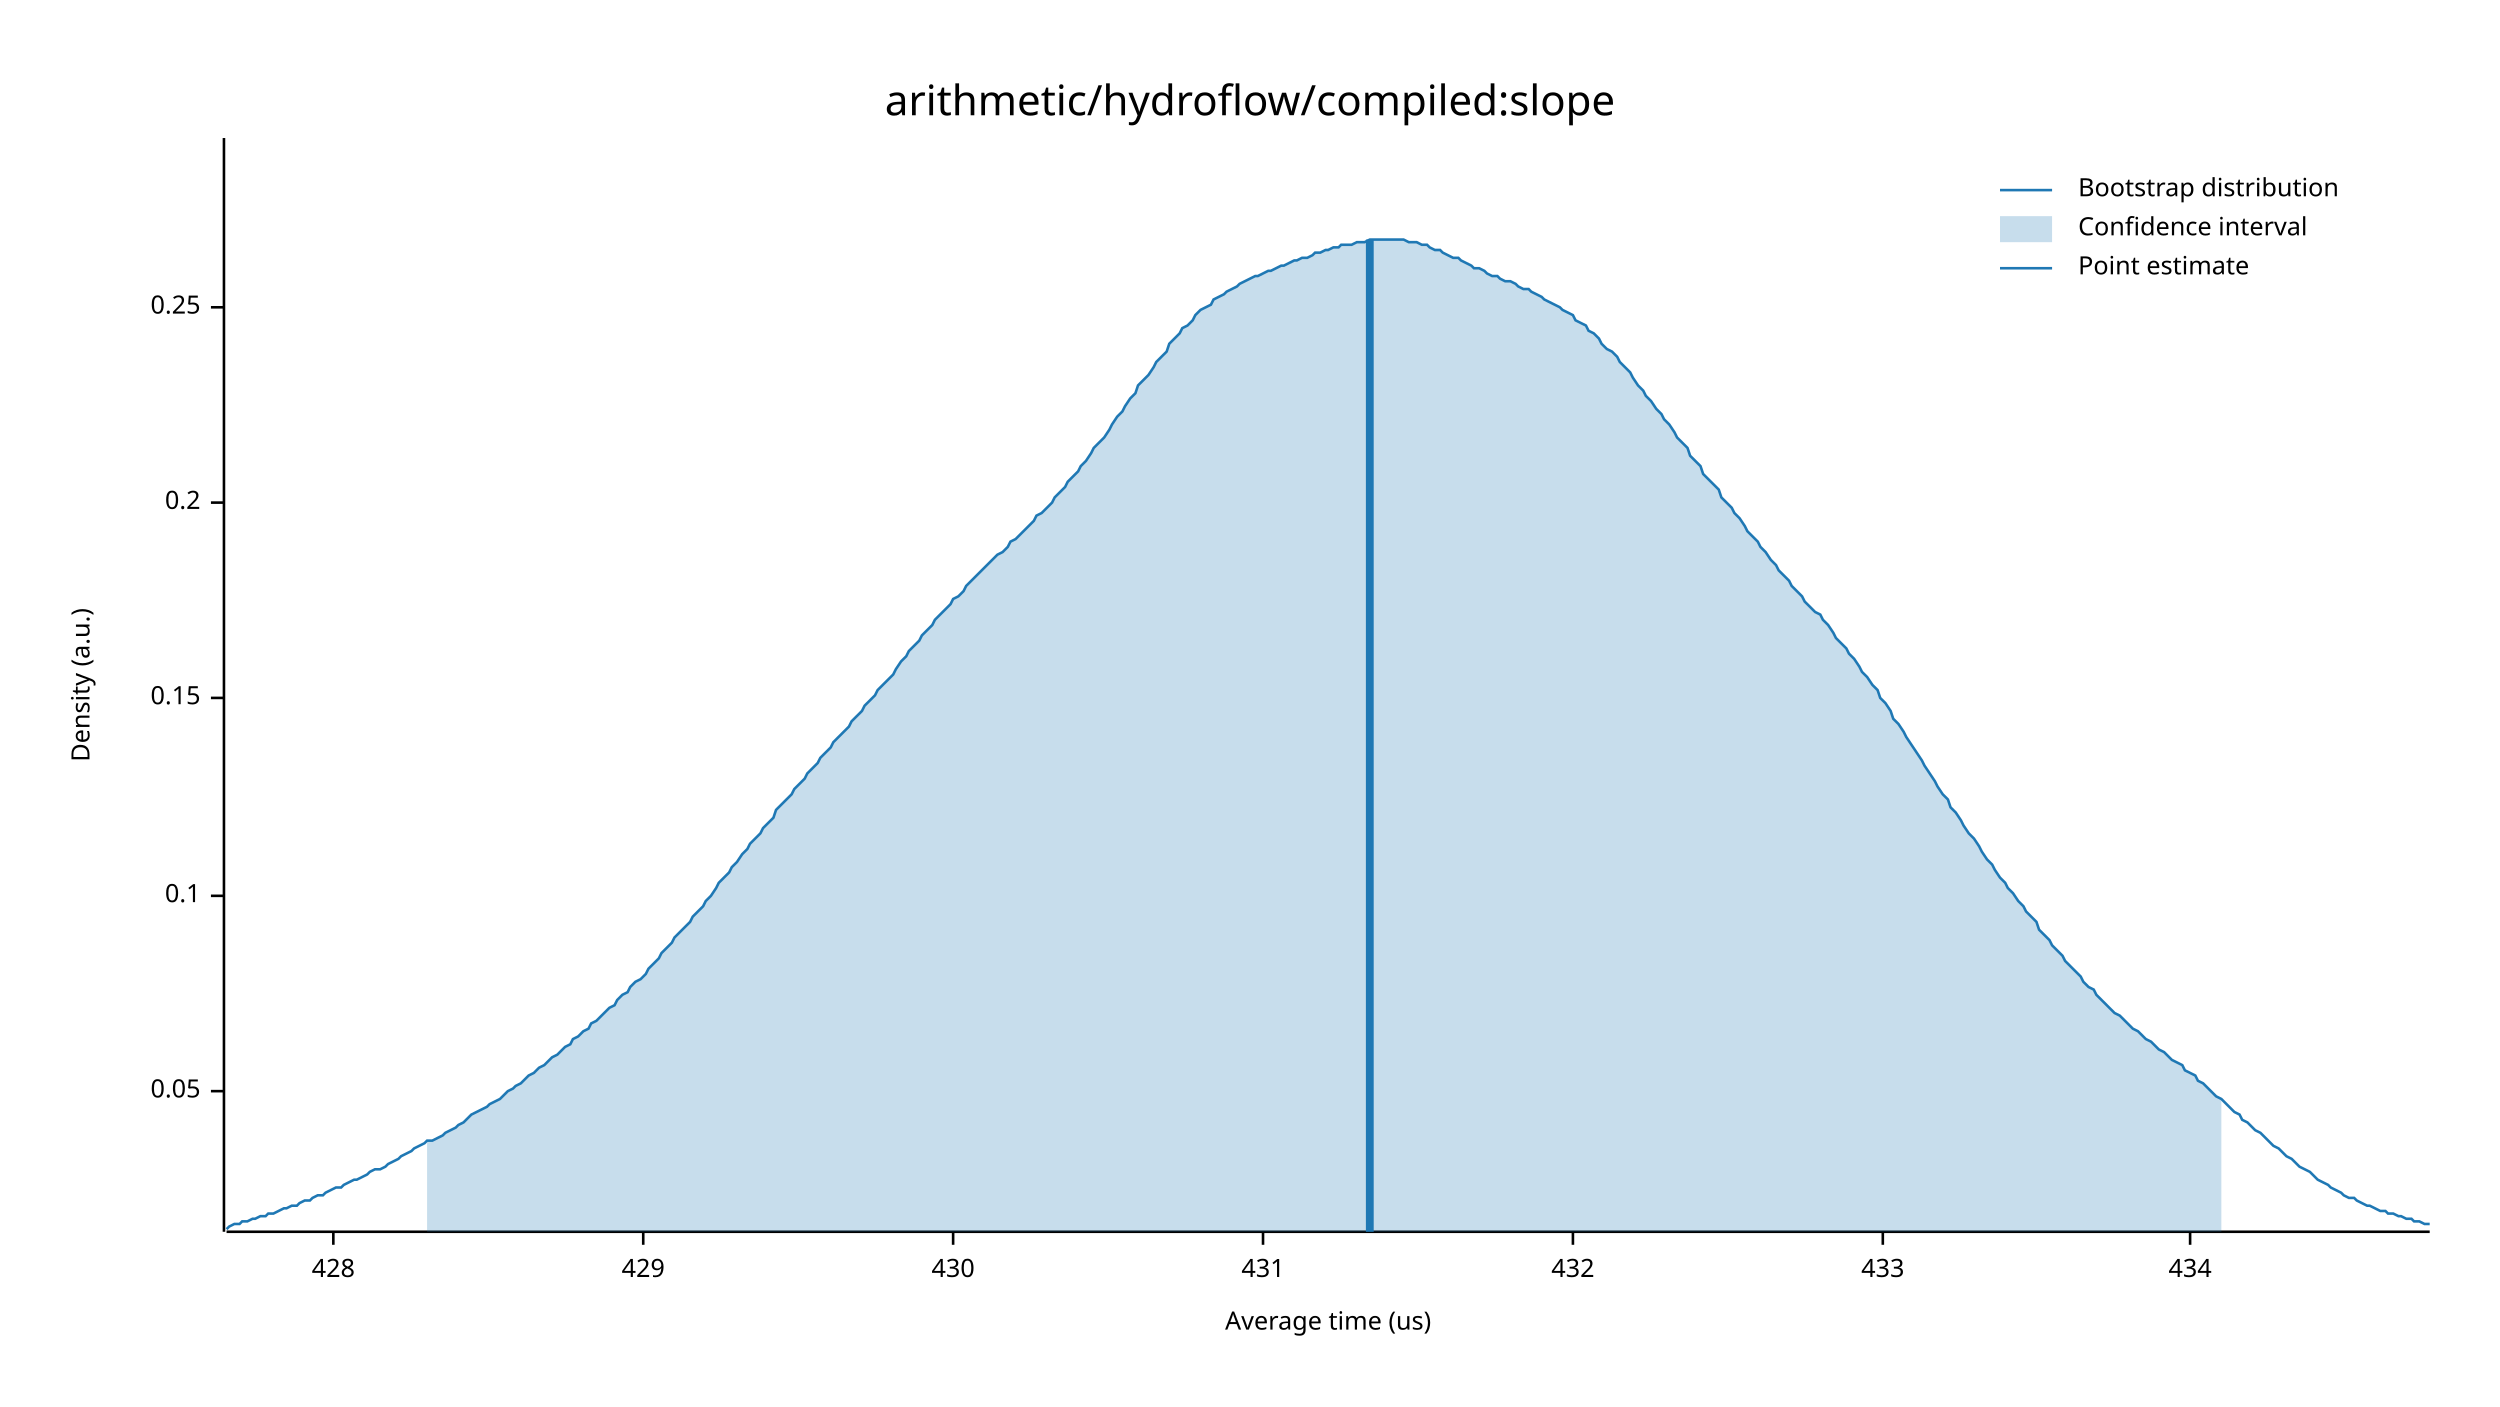
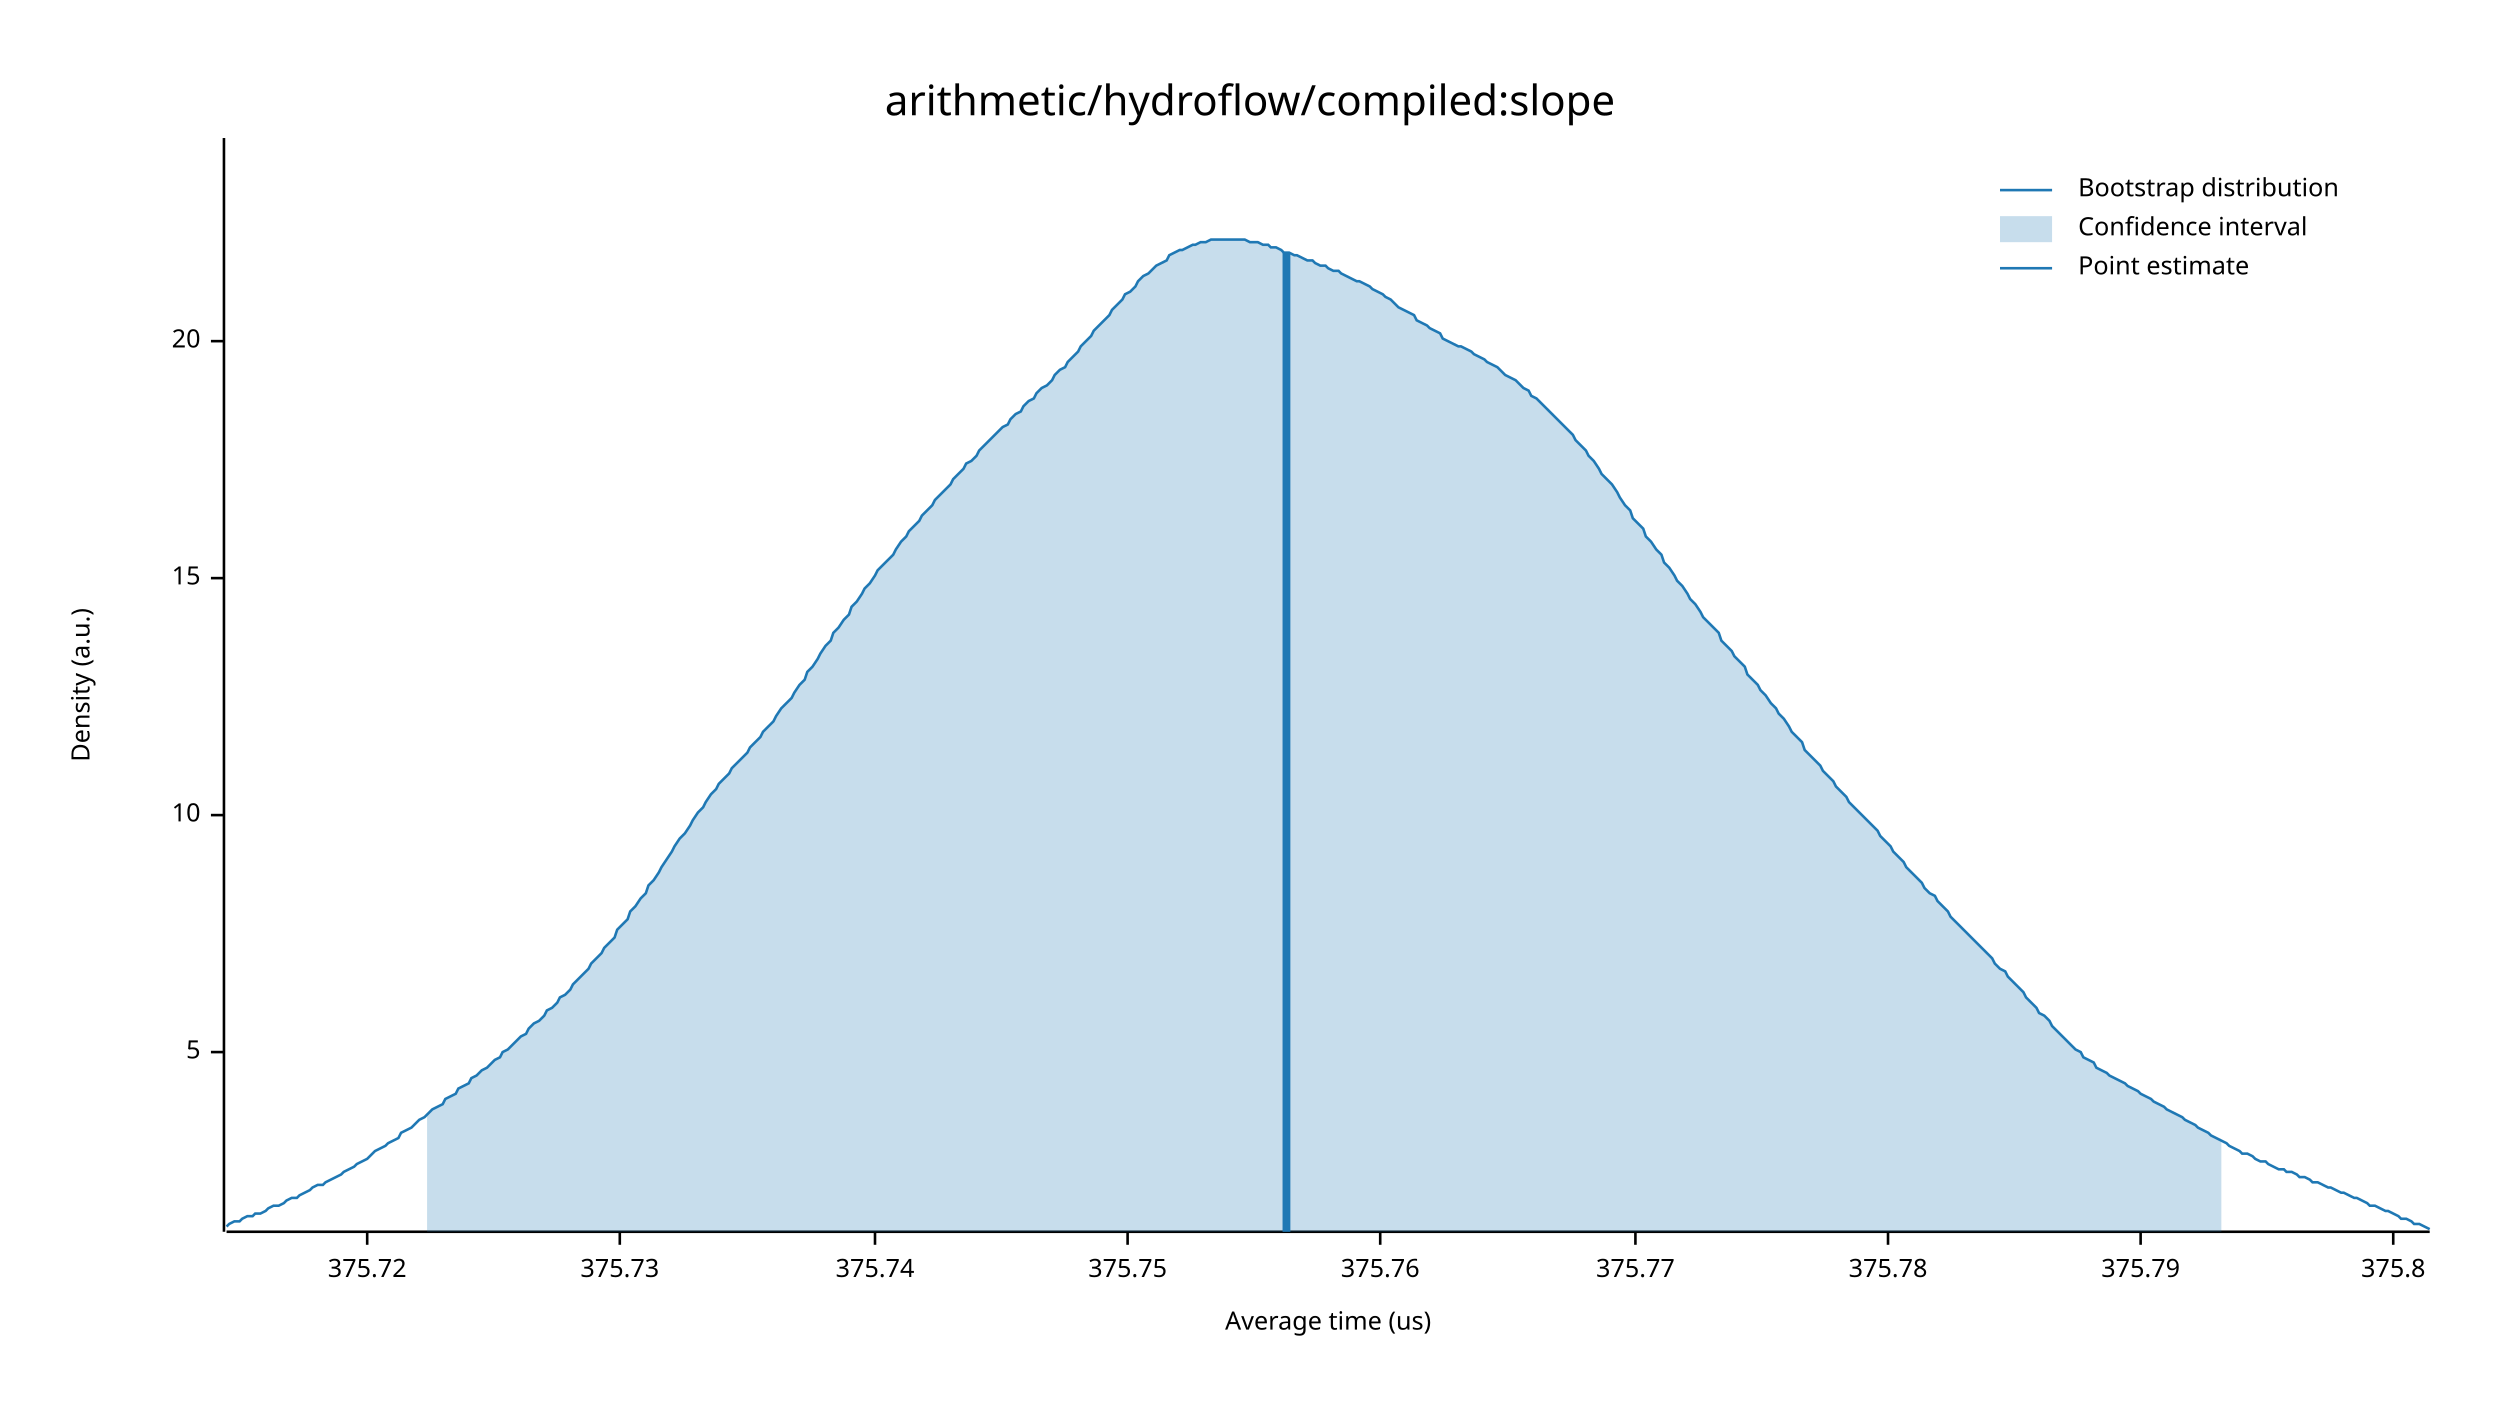
<svg xmlns="http://www.w3.org/2000/svg" width="960" height="540" viewBox="0 0 960 540">
  <text x="480" y="32" dy="0.76em" text-anchor="middle" font-family="sans-serif" font-size="16.129" opacity="1" fill="#000000">
arithmetic/hydroflow/compiled:slope
</text>
  <text x="27" y="263" dy="0.76em" text-anchor="middle" font-family="sans-serif" font-size="9.677" opacity="1" fill="#000000" transform="rotate(270, 27, 263)">
Density (a.u.)
</text>
  <text x="510" y="513" dy="-0.5ex" text-anchor="middle" font-family="sans-serif" font-size="9.677" opacity="1" fill="#000000">
Average time (us)
</text>
  <polyline fill="none" opacity="1" stroke="#000000" stroke-width="1" points="86,53 86,473 " />
-   <text x="77" y="419" dy="0.5ex" text-anchor="end" font-family="sans-serif" font-size="9.677" opacity="1" fill="#000000">
- 0.05
+   <text x="77" y="404" dy="0.5ex" text-anchor="end" font-family="sans-serif" font-size="9.677" opacity="1" fill="#000000">
+ 5
</text>
-   <polyline fill="none" opacity="1" stroke="#000000" stroke-width="1" points="81,419 86,419 " />
-   <text x="77" y="344" dy="0.5ex" text-anchor="end" font-family="sans-serif" font-size="9.677" opacity="1" fill="#000000">
- 0.1
+   <polyline fill="none" opacity="1" stroke="#000000" stroke-width="1" points="81,404 86,404 " />
+   <text x="77" y="313" dy="0.5ex" text-anchor="end" font-family="sans-serif" font-size="9.677" opacity="1" fill="#000000">
+ 10
</text>
-   <polyline fill="none" opacity="1" stroke="#000000" stroke-width="1" points="81,344 86,344 " />
-   <text x="77" y="268" dy="0.5ex" text-anchor="end" font-family="sans-serif" font-size="9.677" opacity="1" fill="#000000">
- 0.15
+   <polyline fill="none" opacity="1" stroke="#000000" stroke-width="1" points="81,313 86,313 " />
+   <text x="77" y="222" dy="0.5ex" text-anchor="end" font-family="sans-serif" font-size="9.677" opacity="1" fill="#000000">
+ 15
</text>
-   <polyline fill="none" opacity="1" stroke="#000000" stroke-width="1" points="81,268 86,268 " />
-   <text x="77" y="193" dy="0.5ex" text-anchor="end" font-family="sans-serif" font-size="9.677" opacity="1" fill="#000000">
- 0.2
+   <polyline fill="none" opacity="1" stroke="#000000" stroke-width="1" points="81,222 86,222 " />
+   <text x="77" y="131" dy="0.5ex" text-anchor="end" font-family="sans-serif" font-size="9.677" opacity="1" fill="#000000">
+ 20
</text>
-   <polyline fill="none" opacity="1" stroke="#000000" stroke-width="1" points="81,193 86,193 " />
-   <text x="77" y="118" dy="0.5ex" text-anchor="end" font-family="sans-serif" font-size="9.677" opacity="1" fill="#000000">
- 0.25
+   <polyline fill="none" opacity="1" stroke="#000000" stroke-width="1" points="81,131 86,131 " />
+   <polyline fill="none" opacity="1" stroke="#000000" stroke-width="1" points="87,473 933,473 " />
+   <text x="141" y="483" dy="0.76em" text-anchor="middle" font-family="sans-serif" font-size="9.677" opacity="1" fill="#000000">
+ 375.72
</text>
-   <polyline fill="none" opacity="1" stroke="#000000" stroke-width="1" points="81,118 86,118 " />
-   <polyline fill="none" opacity="1" stroke="#000000" stroke-width="1" points="87,473 933,473 " />
-   <text x="128" y="483" dy="0.76em" text-anchor="middle" font-family="sans-serif" font-size="9.677" opacity="1" fill="#000000">
- 428
+   <polyline fill="none" opacity="1" stroke="#000000" stroke-width="1" points="141,473 141,478 " />
+   <text x="238" y="483" dy="0.76em" text-anchor="middle" font-family="sans-serif" font-size="9.677" opacity="1" fill="#000000">
+ 375.73
</text>
-   <polyline fill="none" opacity="1" stroke="#000000" stroke-width="1" points="128,473 128,478 " />
-   <text x="247" y="483" dy="0.76em" text-anchor="middle" font-family="sans-serif" font-size="9.677" opacity="1" fill="#000000">
- 429
+   <polyline fill="none" opacity="1" stroke="#000000" stroke-width="1" points="238,473 238,478 " />
+   <text x="336" y="483" dy="0.76em" text-anchor="middle" font-family="sans-serif" font-size="9.677" opacity="1" fill="#000000">
+ 375.74
</text>
-   <polyline fill="none" opacity="1" stroke="#000000" stroke-width="1" points="247,473 247,478 " />
-   <text x="366" y="483" dy="0.76em" text-anchor="middle" font-family="sans-serif" font-size="9.677" opacity="1" fill="#000000">
- 430
+   <polyline fill="none" opacity="1" stroke="#000000" stroke-width="1" points="336,473 336,478 " />
+   <text x="433" y="483" dy="0.76em" text-anchor="middle" font-family="sans-serif" font-size="9.677" opacity="1" fill="#000000">
+ 375.75
</text>
-   <polyline fill="none" opacity="1" stroke="#000000" stroke-width="1" points="366,473 366,478 " />
-   <text x="485" y="483" dy="0.76em" text-anchor="middle" font-family="sans-serif" font-size="9.677" opacity="1" fill="#000000">
- 431
+   <polyline fill="none" opacity="1" stroke="#000000" stroke-width="1" points="433,473 433,478 " />
+   <text x="530" y="483" dy="0.76em" text-anchor="middle" font-family="sans-serif" font-size="9.677" opacity="1" fill="#000000">
+ 375.76
</text>
-   <polyline fill="none" opacity="1" stroke="#000000" stroke-width="1" points="485,473 485,478 " />
-   <text x="604" y="483" dy="0.76em" text-anchor="middle" font-family="sans-serif" font-size="9.677" opacity="1" fill="#000000">
- 432
+   <polyline fill="none" opacity="1" stroke="#000000" stroke-width="1" points="530,473 530,478 " />
+   <text x="628" y="483" dy="0.76em" text-anchor="middle" font-family="sans-serif" font-size="9.677" opacity="1" fill="#000000">
+ 375.77
</text>
-   <polyline fill="none" opacity="1" stroke="#000000" stroke-width="1" points="604,473 604,478 " />
-   <text x="723" y="483" dy="0.76em" text-anchor="middle" font-family="sans-serif" font-size="9.677" opacity="1" fill="#000000">
- 433
+   <polyline fill="none" opacity="1" stroke="#000000" stroke-width="1" points="628,473 628,478 " />
+   <text x="725" y="483" dy="0.76em" text-anchor="middle" font-family="sans-serif" font-size="9.677" opacity="1" fill="#000000">
+ 375.78
</text>
-   <polyline fill="none" opacity="1" stroke="#000000" stroke-width="1" points="723,473 723,478 " />
-   <text x="841" y="483" dy="0.76em" text-anchor="middle" font-family="sans-serif" font-size="9.677" opacity="1" fill="#000000">
- 434
+   <polyline fill="none" opacity="1" stroke="#000000" stroke-width="1" points="725,473 725,478 " />
+   <text x="822" y="483" dy="0.76em" text-anchor="middle" font-family="sans-serif" font-size="9.677" opacity="1" fill="#000000">
+ 375.79
</text>
-   <polyline fill="none" opacity="1" stroke="#000000" stroke-width="1" points="841,473 841,478 " />
-   <polyline fill="none" opacity="1" stroke="#1F78B4" stroke-width="1" points="87,472 88,471 90,470 92,470 93,469 95,469 97,468 98,468 100,467 102,467 103,466 105,466 107,465 109,464 110,464 112,463 114,463 115,462 117,461 119,461 120,460 122,459 124,459 125,458 127,457 129,456 131,456 132,455 134,454 136,453 137,453 139,452 141,451 142,450 144,449 146,449 148,448 149,447 151,446 153,445 154,444 156,443 158,442 159,441 161,440 163,439 164,438 166,438 168,437 170,436 171,435 173,434 175,433 176,432 178,431 180,429 181,428 183,427 185,426 187,425 188,424 190,423 192,422 193,421 195,419 197,418 198,417 200,416 202,414 203,413 205,412 207,410 209,409 210,408 212,406 214,405 215,404 217,402 219,401 220,399 222,398 224,396 226,395 227,393 229,392 231,390 232,389 234,387 236,386 237,384 239,382 241,381 242,379 244,377 246,376 248,374 249,372 251,370 253,368 254,366 256,364 258,362 259,360 261,358 263,356 265,354 266,352 268,350 270,348 271,346 273,344 275,341 276,339 278,337 280,335 281,333 283,331 285,328 287,326 288,324 290,322 292,320 293,318 295,316 297,314 298,311 300,309 302,307 304,305 305,303 307,301 309,299 310,297 312,295 314,293 315,291 317,289 319,287 320,285 322,283 324,281 326,279 327,277 329,275 331,273 332,271 334,269 336,267 337,265 339,263 341,261 343,259 344,257 346,254 348,252 349,250 351,248 353,246 354,244 356,242 358,240 359,238 361,236 363,234 365,232 366,230 368,229 370,227 371,225 373,223 375,221 376,220 378,218 380,216 381,215 383,213 385,212 387,210 388,208 390,207 392,205 393,204 395,202 397,200 398,198 400,197 402,195 404,193 405,191 407,189 409,187 410,185 412,183 414,181 415,179 417,177 419,174 420,172 422,170 424,168 426,165 427,163 429,160 431,158 432,156 434,153 436,151 437,148 439,146 441,144 443,141 444,139 446,137 448,135 449,132 451,130 453,128 454,126 456,125 458,123 459,121 461,119 463,118 465,117 466,115 468,114 470,113 471,112 473,111 475,110 476,109 478,108 480,107 482,106 483,106 485,105 487,104 488,104 490,103 492,102 493,102 495,101 497,100 498,100 500,99 502,99 504,98 505,97 507,97 509,96 510,96 512,95 514,95 515,94 517,94 519,94 521,93 522,93 524,93 526,92 527,92 529,92 531,92 532,92 534,92 536,92 537,92 539,92 541,93 543,93 544,93 546,94 548,94 549,95 551,96 553,96 554,97 556,98 558,99 560,99 561,100 563,101 565,102 566,103 568,103 570,104 571,105 573,106 575,106 576,107 578,108 580,108 582,109 583,110 585,111 587,111 588,112 590,113 592,114 593,115 595,116 597,117 599,118 600,119 602,120 604,121 605,123 607,124 609,125 610,127 612,128 614,130 615,132 617,134 619,135 621,137 622,139 624,141 626,143 627,145 629,148 631,150 632,152 634,154 636,157 638,159 639,161 641,163 643,166 644,168 646,170 648,172 649,175 651,177 653,179 654,182 656,184 658,186 660,188 661,191 663,193 665,195 666,197 668,199 670,202 671,204 673,206 675,208 676,210 678,212 680,215 682,217 683,219 685,221 687,223 688,225 690,227 692,229 693,231 695,233 697,235 699,236 700,238 702,240 704,243 705,245 707,247 709,249 710,251 712,253 714,256 715,258 717,260 719,263 721,265 722,268 724,270 726,273 727,276 729,278 731,281 732,283 734,286 736,289 738,292 739,294 741,297 743,300 744,302 746,305 748,307 749,310 751,312 753,315 754,317 756,320 758,322 760,325 761,327 763,330 765,332 766,334 768,337 770,339 771,341 773,343 775,346 777,348 778,350 780,352 782,354 783,357 785,359 787,361 788,363 790,365 792,367 793,369 795,371 797,373 799,375 800,377 802,379 804,380 805,382 807,384 809,386 810,387 812,389 814,390 816,392 817,393 819,395 821,396 822,397 824,399 826,400 827,401 829,403 831,404 832,405 834,407 836,408 838,409 839,411 841,412 843,413 844,415 846,416 848,418 849,419 851,421 853,422 855,424 856,425 858,427 860,428 861,430 863,431 865,433 866,434 868,435 870,437 871,438 873,440 875,441 877,443 878,444 880,445 882,447 883,448 885,449 887,450 888,451 890,453 892,454 894,455 895,456 897,457 899,458 900,459 902,460 904,460 905,461 907,462 909,463 910,463 912,464 914,465 916,465 917,466 919,466 921,467 922,467 924,468 926,468 927,469 929,469 931,470 933,470 " />
-   <polygon opacity="0.25" fill="#1F78B4" points="164,438 166,438 168,437 170,436 171,435 173,434 175,433 176,432 178,431 180,429 181,428 183,427 185,426 187,425 188,424 190,423 192,422 193,421 195,419 197,418 198,417 200,416 202,414 203,413 205,412 207,410 209,409 210,408 212,406 214,405 215,404 217,402 219,401 220,399 222,398 224,396 226,395 227,393 229,392 231,390 232,389 234,387 236,386 237,384 239,382 241,381 242,379 244,377 246,376 248,374 249,372 251,370 253,368 254,366 256,364 258,362 259,360 261,358 263,356 265,354 266,352 268,350 270,348 271,346 273,344 275,341 276,339 278,337 280,335 281,333 283,331 285,328 287,326 288,324 290,322 292,320 293,318 295,316 297,314 298,311 300,309 302,307 304,305 305,303 307,301 309,299 310,297 312,295 314,293 315,291 317,289 319,287 320,285 322,283 324,281 326,279 327,277 329,275 331,273 332,271 334,269 336,267 337,265 339,263 341,261 343,259 344,257 346,254 348,252 349,250 351,248 353,246 354,244 356,242 358,240 359,238 361,236 363,234 365,232 366,230 368,229 370,227 371,225 373,223 375,221 376,220 378,218 380,216 381,215 383,213 385,212 387,210 388,208 390,207 392,205 393,204 395,202 397,200 398,198 400,197 402,195 404,193 405,191 407,189 409,187 410,185 412,183 414,181 415,179 417,177 419,174 420,172 422,170 424,168 426,165 427,163 429,160 431,158 432,156 434,153 436,151 437,148 439,146 441,144 443,141 444,139 446,137 448,135 449,132 451,130 453,128 454,126 456,125 458,123 459,121 461,119 463,118 465,117 466,115 468,114 470,113 471,112 473,111 475,110 476,109 478,108 480,107 482,106 483,106 485,105 487,104 488,104 490,103 492,102 493,102 495,101 497,100 498,100 500,99 502,99 504,98 505,97 507,97 509,96 510,96 512,95 514,95 515,94 517,94 519,94 521,93 522,93 524,93 526,92 527,92 529,92 531,92 532,92 534,92 536,92 537,92 539,92 541,93 543,93 544,93 546,94 548,94 549,95 551,96 553,96 554,97 556,98 558,99 560,99 561,100 563,101 565,102 566,103 568,103 570,104 571,105 573,106 575,106 576,107 578,108 580,108 582,109 583,110 585,111 587,111 588,112 590,113 592,114 593,115 595,116 597,117 599,118 600,119 602,120 604,121 605,123 607,124 609,125 610,127 612,128 614,130 615,132 617,134 619,135 621,137 622,139 624,141 626,143 627,145 629,148 631,150 632,152 634,154 636,157 638,159 639,161 641,163 643,166 644,168 646,170 648,172 649,175 651,177 653,179 654,182 656,184 658,186 660,188 661,191 663,193 665,195 666,197 668,199 670,202 671,204 673,206 675,208 676,210 678,212 680,215 682,217 683,219 685,221 687,223 688,225 690,227 692,229 693,231 695,233 697,235 699,236 700,238 702,240 704,243 705,245 707,247 709,249 710,251 712,253 714,256 715,258 717,260 719,263 721,265 722,268 724,270 726,273 727,276 729,278 731,281 732,283 734,286 736,289 738,292 739,294 741,297 743,300 744,302 746,305 748,307 749,310 751,312 753,315 754,317 756,320 758,322 760,325 761,327 763,330 765,332 766,334 768,337 770,339 771,341 773,343 775,346 777,348 778,350 780,352 782,354 783,357 785,359 787,361 788,363 790,365 792,367 793,369 795,371 797,373 799,375 800,377 802,379 804,380 805,382 807,384 809,386 810,387 812,389 814,390 816,392 817,393 819,395 821,396 822,397 824,399 826,400 827,401 829,403 831,404 832,405 834,407 836,408 838,409 839,411 841,412 843,413 844,415 846,416 848,418 849,419 851,421 853,422 853,473 164,473 " />
-   <polyline fill="none" opacity="1" stroke="#1F78B4" stroke-width="3" points="526,473 526,92 " />
+   <polyline fill="none" opacity="1" stroke="#000000" stroke-width="1" points="822,473 822,478 " />
+   <text x="919" y="483" dy="0.76em" text-anchor="middle" font-family="sans-serif" font-size="9.677" opacity="1" fill="#000000">
+ 375.8
+ </text>
+   <polyline fill="none" opacity="1" stroke="#000000" stroke-width="1" points="919,473 919,478 " />
+   <polyline fill="none" opacity="1" stroke="#1F78B4" stroke-width="1" points="87,471 88,470 90,469 92,469 93,468 95,467 97,467 98,466 100,466 102,465 103,464 105,463 107,463 109,462 110,461 112,460 114,460 115,459 117,458 119,457 120,456 122,455 124,455 125,454 127,453 129,452 131,451 132,450 134,449 136,448 137,447 139,446 141,445 142,444 144,442 146,441 148,440 149,439 151,438 153,437 154,435 156,434 158,433 159,432 161,430 163,429 164,428 166,426 168,425 170,424 171,422 173,421 175,420 176,418 178,417 180,416 181,414 183,413 185,411 187,410 188,409 190,407 192,406 193,404 195,403 197,401 198,400 200,398 202,397 203,395 205,393 207,392 209,390 210,388 212,387 214,385 215,383 217,382 219,380 220,378 222,376 224,374 226,372 227,370 229,368 231,366 232,364 234,362 236,360 237,357 239,355 241,353 242,350 244,348 246,345 248,343 249,340 251,338 253,335 254,333 256,330 258,327 259,325 261,322 263,320 265,317 266,315 268,312 270,310 271,308 273,305 275,303 276,301 278,299 280,297 281,295 283,293 285,291 287,289 288,287 290,285 292,283 293,281 295,279 297,277 298,275 300,272 302,270 304,268 305,266 307,263 309,261 310,258 312,256 314,253 315,251 317,248 319,246 320,243 322,241 324,238 326,236 327,233 329,231 331,228 332,226 334,224 336,221 337,219 339,217 341,215 343,213 344,211 346,208 348,206 349,204 351,202 353,200 354,198 356,196 358,194 359,192 361,190 363,188 365,186 366,184 368,182 370,180 371,178 373,177 375,175 376,173 378,171 380,169 381,168 383,166 385,164 387,163 388,161 390,159 392,158 393,156 395,154 397,153 398,151 400,149 402,148 404,146 405,144 407,142 409,141 410,139 412,137 414,135 415,133 417,131 419,129 420,127 422,125 424,123 426,121 427,119 429,117 431,115 432,113 434,112 436,110 437,108 439,106 441,105 443,103 444,102 446,101 448,100 449,98 451,97 453,96 454,96 456,95 458,94 459,94 461,93 463,93 465,92 466,92 468,92 470,92 471,92 473,92 475,92 476,92 478,92 480,93 482,93 483,93 485,94 487,94 488,95 490,95 492,96 493,97 495,97 497,98 498,98 500,99 502,100 504,100 505,101 507,102 509,102 510,103 512,104 514,104 515,105 517,106 519,107 521,108 522,108 524,109 526,110 527,111 529,112 531,113 532,114 534,115 536,117 537,118 539,119 541,120 543,121 544,123 546,124 548,125 549,126 551,127 553,128 554,130 556,131 558,132 560,133 561,133 563,134 565,135 566,136 568,137 570,138 571,139 573,140 575,141 576,142 578,144 580,145 582,146 583,147 585,149 587,150 588,152 590,153 592,155 593,156 595,158 597,160 599,162 600,163 602,165 604,167 605,169 607,171 609,173 610,175 612,177 614,180 615,182 617,184 619,186 621,189 622,191 624,194 626,196 627,199 629,201 631,203 632,206 634,208 636,211 638,213 639,216 641,218 643,221 644,223 646,225 648,228 649,230 651,232 653,235 654,237 656,239 658,241 660,243 661,246 663,248 665,250 666,252 668,254 670,256 671,259 673,261 675,263 676,265 678,267 680,270 682,272 683,274 685,276 687,279 688,281 690,283 692,285 693,288 695,290 697,292 699,294 700,296 702,298 704,300 705,302 707,304 709,306 710,308 712,310 714,312 715,313 717,315 719,317 721,319 722,321 724,323 726,325 727,327 729,329 731,331 732,333 734,335 736,337 738,339 739,341 741,343 743,344 744,346 746,348 748,350 749,352 751,354 753,356 754,357 756,359 758,361 760,363 761,364 763,366 765,368 766,370 768,372 770,373 771,375 773,377 775,379 777,381 778,383 780,385 782,387 783,389 785,390 787,392 788,394 790,396 792,398 793,399 795,401 797,403 799,404 800,406 802,407 804,408 805,410 807,411 809,412 810,413 812,414 814,415 816,416 817,417 819,418 821,419 822,420 824,421 826,422 827,423 829,424 831,425 832,426 834,427 836,428 838,429 839,430 841,431 843,432 844,433 846,434 848,435 849,436 851,437 853,438 855,439 856,440 858,441 860,442 861,443 863,443 865,444 866,445 868,446 870,446 871,447 873,448 875,449 877,449 878,450 880,450 882,451 883,452 885,452 887,453 888,454 890,454 892,455 894,456 895,456 897,457 899,458 900,458 902,459 904,460 905,460 907,461 909,462 910,463 912,463 914,464 916,465 917,465 919,466 921,467 922,468 924,468 926,469 927,470 929,470 931,471 933,472 " />
+   <polygon opacity="0.25" fill="#1F78B4" points="164,428 166,426 168,425 170,424 171,422 173,421 175,420 176,418 178,417 180,416 181,414 183,413 185,411 187,410 188,409 190,407 192,406 193,404 195,403 197,401 198,400 200,398 202,397 203,395 205,393 207,392 209,390 210,388 212,387 214,385 215,383 217,382 219,380 220,378 222,376 224,374 226,372 227,370 229,368 231,366 232,364 234,362 236,360 237,357 239,355 241,353 242,350 244,348 246,345 248,343 249,340 251,338 253,335 254,333 256,330 258,327 259,325 261,322 263,320 265,317 266,315 268,312 270,310 271,308 273,305 275,303 276,301 278,299 280,297 281,295 283,293 285,291 287,289 288,287 290,285 292,283 293,281 295,279 297,277 298,275 300,272 302,270 304,268 305,266 307,263 309,261 310,258 312,256 314,253 315,251 317,248 319,246 320,243 322,241 324,238 326,236 327,233 329,231 331,228 332,226 334,224 336,221 337,219 339,217 341,215 343,213 344,211 346,208 348,206 349,204 351,202 353,200 354,198 356,196 358,194 359,192 361,190 363,188 365,186 366,184 368,182 370,180 371,178 373,177 375,175 376,173 378,171 380,169 381,168 383,166 385,164 387,163 388,161 390,159 392,158 393,156 395,154 397,153 398,151 400,149 402,148 404,146 405,144 407,142 409,141 410,139 412,137 414,135 415,133 417,131 419,129 420,127 422,125 424,123 426,121 427,119 429,117 431,115 432,113 434,112 436,110 437,108 439,106 441,105 443,103 444,102 446,101 448,100 449,98 451,97 453,96 454,96 456,95 458,94 459,94 461,93 463,93 465,92 466,92 468,92 470,92 471,92 473,92 475,92 476,92 478,92 480,93 482,93 483,93 485,94 487,94 488,95 490,95 492,96 493,97 495,97 497,98 498,98 500,99 502,100 504,100 505,101 507,102 509,102 510,103 512,104 514,104 515,105 517,106 519,107 521,108 522,108 524,109 526,110 527,111 529,112 531,113 532,114 534,115 536,117 537,118 539,119 541,120 543,121 544,123 546,124 548,125 549,126 551,127 553,128 554,130 556,131 558,132 560,133 561,133 563,134 565,135 566,136 568,137 570,138 571,139 573,140 575,141 576,142 578,144 580,145 582,146 583,147 585,149 587,150 588,152 590,153 592,155 593,156 595,158 597,160 599,162 600,163 602,165 604,167 605,169 607,171 609,173 610,175 612,177 614,180 615,182 617,184 619,186 621,189 622,191 624,194 626,196 627,199 629,201 631,203 632,206 634,208 636,211 638,213 639,216 641,218 643,221 644,223 646,225 648,228 649,230 651,232 653,235 654,237 656,239 658,241 660,243 661,246 663,248 665,250 666,252 668,254 670,256 671,259 673,261 675,263 676,265 678,267 680,270 682,272 683,274 685,276 687,279 688,281 690,283 692,285 693,288 695,290 697,292 699,294 700,296 702,298 704,300 705,302 707,304 709,306 710,308 712,310 714,312 715,313 717,315 719,317 721,319 722,321 724,323 726,325 727,327 729,329 731,331 732,333 734,335 736,337 738,339 739,341 741,343 743,344 744,346 746,348 748,350 749,352 751,354 753,356 754,357 756,359 758,361 760,363 761,364 763,366 765,368 766,370 768,372 770,373 771,375 773,377 775,379 777,381 778,383 780,385 782,387 783,389 785,390 787,392 788,394 790,396 792,398 793,399 795,401 797,403 799,404 800,406 802,407 804,408 805,410 807,411 809,412 810,413 812,414 814,415 816,416 817,417 819,418 821,419 822,420 824,421 826,422 827,423 829,424 831,425 832,426 834,427 836,428 838,429 839,430 841,431 843,432 844,433 846,434 848,435 849,436 851,437 853,438 853,473 164,473 " />
+   <polyline fill="none" opacity="1" stroke="#1F78B4" stroke-width="3" points="494,473 494,97 " />
  <text x="798" y="68" dy="0.76em" text-anchor="start" font-family="sans-serif" font-size="9.677" opacity="1" fill="#000000">
Bootstrap distribution
</text>
  <text x="798" y="83" dy="0.76em" text-anchor="start" font-family="sans-serif" font-size="9.677" opacity="1" fill="#000000">
Confidence interval
</text>
  <text x="798" y="98" dy="0.76em" text-anchor="start" font-family="sans-serif" font-size="9.677" opacity="1" fill="#000000">
Point estimate
</text>
  <polyline fill="none" opacity="1" stroke="#1F78B4" stroke-width="1" points="768,73 788,73 " />
  <rect x="768" y="83" width="20" height="10" opacity="0.25" fill="#1F78B4" stroke="none" />
  <polyline fill="none" opacity="1" stroke="#1F78B4" stroke-width="1" points="768,103 788,103 " />
</svg>
